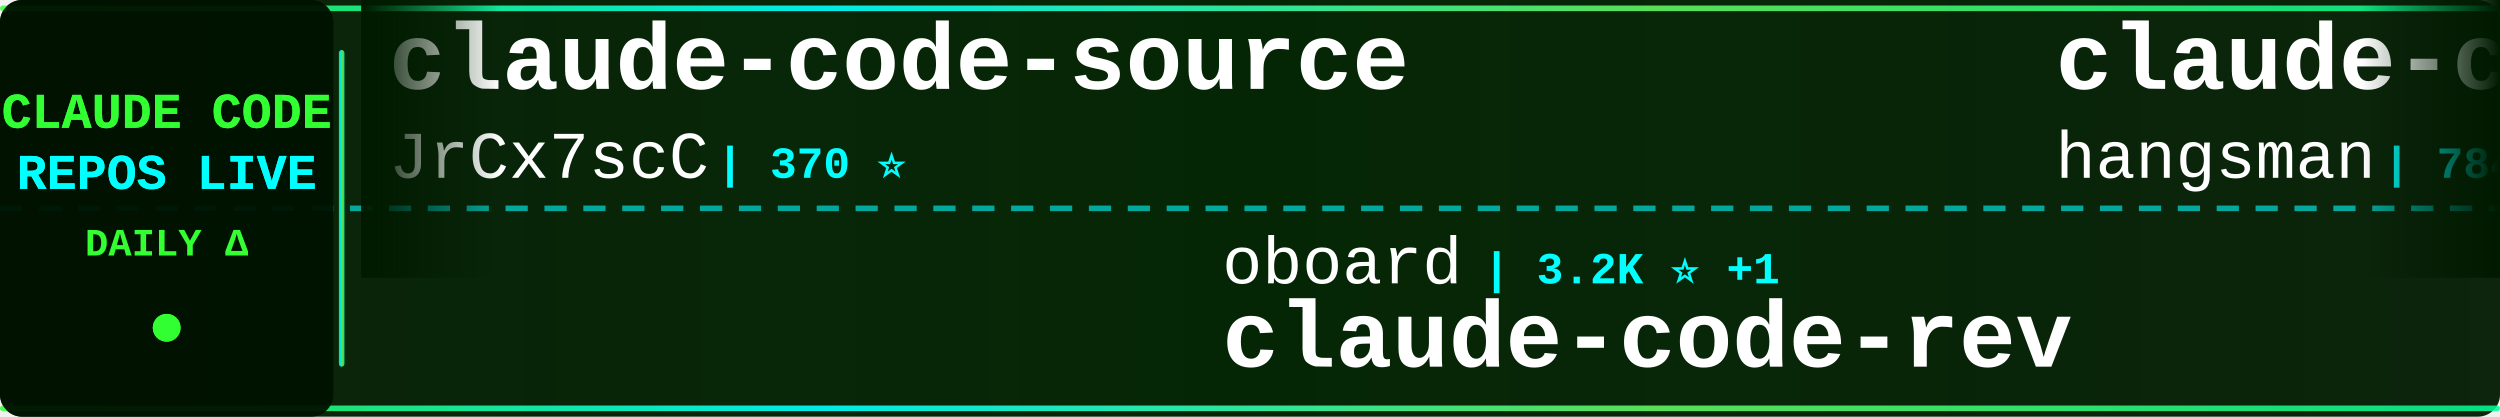
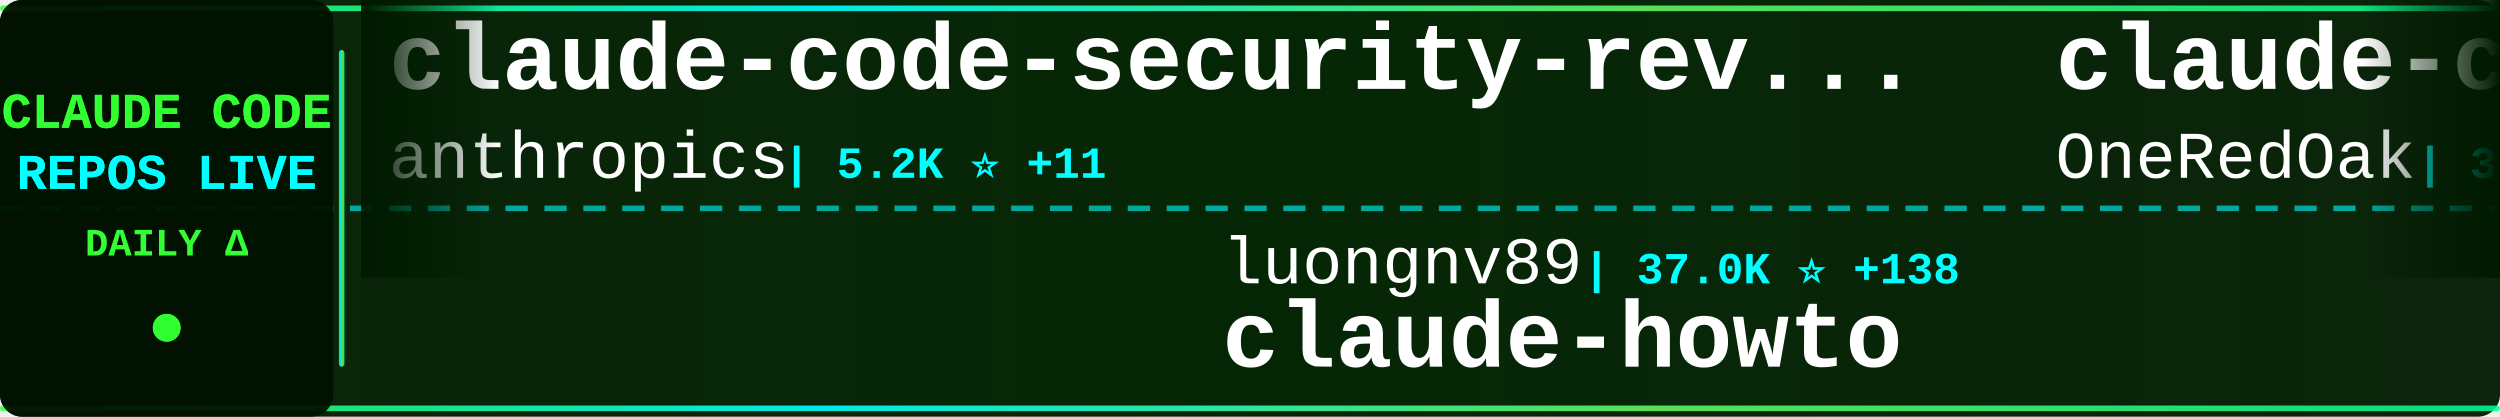
<svg xmlns="http://www.w3.org/2000/svg" width="900" height="150">
  <defs>
    <linearGradient id="tickerBg" x1="0%" y1="0%" x2="100%" y2="0%">
      <stop offset="0%" style="stop-color:#001a00;stop-opacity:0.95" />
      <stop offset="50%" style="stop-color:#002200;stop-opacity:0.98" />
      <stop offset="100%" style="stop-color:#001a00;stop-opacity:0.95" />
    </linearGradient>
    <linearGradient id="borderGrad" x1="0%" y1="0%" x2="100%" y2="0%">
      <stop offset="0%" style="stop-color:#33ff33;stop-opacity:0.85">
        <animate attributeName="stop-opacity" values="0.85;1;0.85" dur="2s" repeatCount="indefinite" />
      </stop>
      <stop offset="33%" style="stop-color:#00ffff;stop-opacity:0.9">
        <animate attributeName="stop-opacity" values="0.9;1;0.9" dur="2.2s" repeatCount="indefinite" />
      </stop>
      <stop offset="66%" style="stop-color:#66ff66;stop-opacity:0.85">
        <animate attributeName="stop-opacity" values="0.85;1;0.85" dur="1.8s" repeatCount="indefinite" />
      </stop>
      <stop offset="100%" style="stop-color:#00ff99;stop-opacity:0.85">
        <animate attributeName="stop-opacity" values="0.85;1;0.85" dur="2s" repeatCount="indefinite" />
      </stop>
    </linearGradient>
    <filter id="textGlow">
      <feGaussianBlur stdDeviation="0.1" result="coloredBlur" />
      <feMerge>
        <feMergeNode in="coloredBlur" />
        <feMergeNode in="SourceGraphic" />
      </feMerge>
    </filter>
    <filter id="metricGlow">
      <feGaussianBlur stdDeviation="0.2" result="coloredBlur" />
      <feMerge>
        <feMergeNode in="coloredBlur" />
        <feMergeNode in="SourceGraphic" />
      </feMerge>
    </filter>
    <linearGradient id="leftFade" x1="0%" y1="0%" x2="100%" y2="0%">
      <stop offset="0%" style="stop-color:#001a00;stop-opacity:1" />
      <stop offset="100%" style="stop-color:#001a00;stop-opacity:0" />
    </linearGradient>
    <linearGradient id="rightFade" x1="0%" y1="0%" x2="100%" y2="0%">
      <stop offset="0%" style="stop-color:#001a00;stop-opacity:0" />
      <stop offset="100%" style="stop-color:#001a00;stop-opacity:1" />
    </linearGradient>
  </defs>
  <rect width="900" height="150" fill="url(#tickerBg)" rx="8" />
  <rect x="0" y="2" width="900" height="2" fill="url(#borderGrad)" rx="1" />
  <rect x="0" y="146" width="900" height="2" fill="url(#borderGrad)" rx="1" />
  <line x1="0" y1="75" x2="900" y2="75" stroke="#00ffff" stroke-width="2" stroke-dasharray="8 6" opacity="0.6" />
  <rect x="0" y="0" width="120" height="150" fill="#001100" opacity="0.95" rx="8" />
  <text x="60" y="46" font-family="'Courier New', monospace" font-size="18" font-weight="bold" fill="#33ff33" text-anchor="middle" filter="url(#textGlow)">
    CLAUDE CODE
  </text>
  <text x="60" y="68" font-family="'Courier New', monospace" font-size="18" font-weight="bold" fill="#00ffff" text-anchor="middle" filter="url(#textGlow)">
    REPOS LIVE
  </text>
  <text x="60" y="92" font-family="'Courier New', monospace" font-size="14" font-weight="bold" fill="#33ff33" text-anchor="middle">
    DAILY Δ
  </text>
  <circle cx="60" cy="118" r="5" fill="#33ff33" filter="url(#metricGlow)">
    <animate attributeName="r" values="4;6;4" dur="1.5s" repeatCount="indefinite" />
    <animate attributeName="opacity" values="0.6;1;0.6" dur="1.5s" repeatCount="indefinite" />
  </circle>
  <rect x="122" y="18" width="2" height="114" fill="url(#borderGrad)" rx="1" />
  <clipPath id="tickerClip">
    <rect x="130" y="0" width="770" height="150" />
  </clipPath>
  <g clip-path="url(#tickerClip)">
    <g id="tickerItems">
      <animateTransform attributeName="transform" attributeType="XML" type="translate" from="0 0" to="-3000 0" dur="54s" repeatCount="indefinite" />
      <g transform="translate(0, 0)">
-         <text x="140" y="32" font-family="'Courier New', monospace" font-size="34" font-weight="bold" fill="#ffffff">claude-code-source</text>
-         <text x="140" y="64" font-family="'Courier New', monospace" font-size="24" font-weight="normal" fill="#ffffff" opacity="1.0">JrCx7scC</text>
-         <text x="258" y="64" font-family="'Courier New', monospace" font-size="16" font-weight="bold" fill="#00ffff"> | 370 ⭐</text>
+         <text x="140" y="32" font-family="'Courier New', monospace" font-size="34" font-weight="bold" fill="#ffffff">claude-code-security-rev...</text>
+         <text x="140" y="64" font-family="'Courier New', monospace" font-size="24" font-weight="normal" fill="#ffffff" opacity="1.0">anthropics</text>
+         <text x="282" y="64" font-family="'Courier New', monospace" font-size="16" font-weight="bold" fill="#00ffff"> | 5.2K ⭐ +11</text>
      </g>
      <g transform="translate(300, 0)">
-         <text x="140" y="102" font-family="'Courier New', monospace" font-size="24" font-weight="normal" fill="#ffffff" opacity="1.0">oboard</text>
-         <text x="234" y="102" font-family="'Courier New', monospace" font-size="16" font-weight="bold" fill="#00ffff"> | 3.2K ⭐ +1</text>
-         <text x="140" y="132" font-family="'Courier New', monospace" font-size="34" font-weight="bold" fill="#ffffff">claude-code-rev</text>
+         <text x="140" y="102" font-family="'Courier New', monospace" font-size="24" font-weight="normal" fill="#ffffff" opacity="1.0">luongnv89</text>
+         <text x="270" y="102" font-family="'Courier New', monospace" font-size="16" font-weight="bold" fill="#00ffff"> | 37.0K ⭐ +138</text>
+         <text x="140" y="132" font-family="'Courier New', monospace" font-size="34" font-weight="bold" fill="#ffffff">claude-howto</text>
      </g>
      <g transform="translate(600, 0)">
-         <text x="140" y="32" font-family="'Courier New', monospace" font-size="34" font-weight="bold" fill="#ffffff">claude-code-source</text>
-         <text x="140" y="64" font-family="'Courier New', monospace" font-size="24" font-weight="normal" fill="#ffffff" opacity="1.0">hangsman</text>
-         <text x="258" y="64" font-family="'Courier New', monospace" font-size="16" font-weight="bold" fill="#00ffff"> | 784 ⭐</text>
+         <text x="140" y="32" font-family="'Courier New', monospace" font-size="34" font-weight="bold" fill="#ffffff">claude-code-workflows</text>
+         <text x="140" y="64" font-family="'Courier New', monospace" font-size="24" font-weight="normal" fill="#ffffff" opacity="1.0">OneRedOak</text>
+         <text x="270" y="64" font-family="'Courier New', monospace" font-size="16" font-weight="bold" fill="#00ffff"> | 3.8K ⭐ +1</text>
      </g>
      <g transform="translate(900, 0)">
-         <text x="140" y="102" font-family="'Courier New', monospace" font-size="24" font-weight="normal" fill="#ffffff" opacity="1.0">feiskyer</text>
-         <text x="258" y="102" font-family="'Courier New', monospace" font-size="16" font-weight="bold" fill="#00ffff"> | 1.6K ⭐ +2</text>
-         <text x="140" y="132" font-family="'Courier New', monospace" font-size="34" font-weight="bold" fill="#ffffff">claude-code-settings</text>
+         <text x="140" y="102" font-family="'Courier New', monospace" font-size="24" font-weight="normal" fill="#ffffff" opacity="1.0">darcyegb</text>
+         <text x="258" y="102" font-family="'Courier New', monospace" font-size="16" font-weight="bold" fill="#00ffff"> | 722 ⭐ +3</text>
+         <text x="140" y="132" font-family="'Courier New', monospace" font-size="34" font-weight="bold" fill="#ffffff">ClaudeCodeAgents</text>
      </g>
      <g transform="translate(1200, 0)">
-         <text x="140" y="32" font-family="'Courier New', monospace" font-size="34" font-weight="bold" fill="#ffffff">oh-my-claudecode</text>
-         <text x="140" y="64" font-family="'Courier New', monospace" font-size="24" font-weight="normal" fill="#ffffff" opacity="1.0">Yeachan-Heo</text>
-         <text x="294" y="64" font-family="'Courier New', monospace" font-size="16" font-weight="bold" fill="#00ffff"> | 36.3K ⭐ +80</text>
+         <text x="140" y="32" font-family="'Courier New', monospace" font-size="34" font-weight="bold" fill="#ffffff">Open-ClaudeCode</text>
+         <text x="140" y="64" font-family="'Courier New', monospace" font-size="24" font-weight="normal" fill="#ffffff" opacity="1.0">LING71671</text>
+         <text x="270" y="64" font-family="'Courier New', monospace" font-size="16" font-weight="bold" fill="#00ffff"> | 881 ⭐ +3</text>
      </g>
      <g transform="translate(1500, 0)">
-         <text x="140" y="102" font-family="'Courier New', monospace" font-size="24" font-weight="normal" fill="#ffffff" opacity="1.0">Maciek-roboblog</text>
-         <text x="342" y="102" font-family="'Courier New', monospace" font-size="16" font-weight="bold" fill="#00ffff"> | 8.2K ⭐ +9</text>
-         <text x="140" y="132" font-family="'Courier New', monospace" font-size="34" font-weight="bold" fill="#ffffff">Claude-Code-Usage-Monito...</text>
+         <text x="140" y="102" font-family="'Courier New', monospace" font-size="24" font-weight="normal" fill="#ffffff" opacity="1.0">sickn33</text>
+         <text x="246" y="102" font-family="'Courier New', monospace" font-size="16" font-weight="bold" fill="#00ffff"> | 40.5K ⭐ +110</text>
+         <text x="140" y="132" font-family="'Courier New', monospace" font-size="34" font-weight="bold" fill="#ffffff">antigravity-awesome-skil...</text>
      </g>
      <g transform="translate(1800, 0)">
-         <text x="140" y="32" font-family="'Courier New', monospace" font-size="34" font-weight="bold" fill="#ffffff">claude-code-base-action</text>
-         <text x="140" y="64" font-family="'Courier New', monospace" font-size="24" font-weight="normal" fill="#ffffff" opacity="1.0">anthropics</text>
-         <text x="282" y="64" font-family="'Courier New', monospace" font-size="16" font-weight="bold" fill="#00ffff"> | 871 ⭐ +2</text>
+         <text x="140" y="32" font-family="'Courier New', monospace" font-size="34" font-weight="bold" fill="#ffffff">awesome-claude-code-tool...</text>
+         <text x="140" y="64" font-family="'Courier New', monospace" font-size="24" font-weight="normal" fill="#ffffff" opacity="1.0">rohitg00</text>
+         <text x="258" y="64" font-family="'Courier New', monospace" font-size="16" font-weight="bold" fill="#00ffff"> | 2.0K ⭐ +9</text>
      </g>
      <g transform="translate(2100, 0)">
-         <text x="140" y="102" font-family="'Courier New', monospace" font-size="24" font-weight="normal" fill="#ffffff" opacity="1.0">Alishahryar1</text>
-         <text x="306" y="102" font-family="'Courier New', monospace" font-size="16" font-weight="bold" fill="#00ffff"> | 34.0K ⭐ +263</text>
-         <text x="140" y="132" font-family="'Courier New', monospace" font-size="34" font-weight="bold" fill="#ffffff">free-claude-code</text>
+         <text x="140" y="102" font-family="'Courier New', monospace" font-size="24" font-weight="normal" fill="#ffffff" opacity="1.0">zebbern</text>
+         <text x="246" y="102" font-family="'Courier New', monospace" font-size="16" font-weight="bold" fill="#00ffff"> | 4.3K ⭐ +9</text>
+         <text x="140" y="132" font-family="'Courier New', monospace" font-size="34" font-weight="bold" fill="#ffffff">claude-code-guide</text>
      </g>
      <g transform="translate(2400, 0)">
-         <text x="140" y="32" font-family="'Courier New', monospace" font-size="34" font-weight="bold" fill="#ffffff">claude-code-sub-agents</text>
-         <text x="140" y="64" font-family="'Courier New', monospace" font-size="24" font-weight="normal" fill="#ffffff" opacity="1.0">lst97</text>
-         <text x="222" y="64" font-family="'Courier New', monospace" font-size="16" font-weight="bold" fill="#00ffff"> | 1.6K ⭐ +1</text>
+         <text x="140" y="32" font-family="'Courier New', monospace" font-size="34" font-weight="bold" fill="#ffffff">claude-code-system-promp...</text>
+         <text x="140" y="64" font-family="'Courier New', monospace" font-size="24" font-weight="normal" fill="#ffffff" opacity="1.0">Piebald-AI</text>
+         <text x="282" y="64" font-family="'Courier New', monospace" font-size="16" font-weight="bold" fill="#00ffff"> | 11.0K ⭐ +48</text>
      </g>
      <g transform="translate(2700, 0)">
-         <text x="140" y="102" font-family="'Courier New', monospace" font-size="24" font-weight="normal" fill="#ffffff" opacity="1.0">OneRedOak</text>
-         <text x="270" y="102" font-family="'Courier New', monospace" font-size="16" font-weight="bold" fill="#00ffff"> | 3.8K ⭐ +1</text>
-         <text x="140" y="132" font-family="'Courier New', monospace" font-size="34" font-weight="bold" fill="#ffffff">claude-code-workflows</text>
+         <text x="140" y="102" font-family="'Courier New', monospace" font-size="24" font-weight="normal" fill="#ffffff" opacity="1.0">Yeachan-Heo</text>
+         <text x="294" y="102" font-family="'Courier New', monospace" font-size="16" font-weight="bold" fill="#00ffff"> | 36.3K ⭐ +82</text>
+         <text x="140" y="132" font-family="'Courier New', monospace" font-size="34" font-weight="bold" fill="#ffffff">oh-my-claudecode</text>
      </g>
      <g transform="translate(3000, 0)">
-         <text x="140" y="32" font-family="'Courier New', monospace" font-size="34" font-weight="bold" fill="#ffffff">claude-code-source</text>
-         <text x="140" y="64" font-family="'Courier New', monospace" font-size="24" font-weight="normal" fill="#ffffff" opacity="1.0">JrCx7scC</text>
-         <text x="258" y="64" font-family="'Courier New', monospace" font-size="16" font-weight="bold" fill="#00ffff"> | 370 ⭐</text>
+         <text x="140" y="32" font-family="'Courier New', monospace" font-size="34" font-weight="bold" fill="#ffffff">claude-code-security-rev...</text>
+         <text x="140" y="64" font-family="'Courier New', monospace" font-size="24" font-weight="normal" fill="#ffffff" opacity="1.0">anthropics</text>
+         <text x="282" y="64" font-family="'Courier New', monospace" font-size="16" font-weight="bold" fill="#00ffff"> | 5.2K ⭐ +11</text>
      </g>
      <g transform="translate(3300, 0)">
-         <text x="140" y="102" font-family="'Courier New', monospace" font-size="24" font-weight="normal" fill="#ffffff" opacity="1.0">oboard</text>
-         <text x="234" y="102" font-family="'Courier New', monospace" font-size="16" font-weight="bold" fill="#00ffff"> | 3.2K ⭐ +1</text>
-         <text x="140" y="132" font-family="'Courier New', monospace" font-size="34" font-weight="bold" fill="#ffffff">claude-code-rev</text>
+         <text x="140" y="102" font-family="'Courier New', monospace" font-size="24" font-weight="normal" fill="#ffffff" opacity="1.0">luongnv89</text>
+         <text x="270" y="102" font-family="'Courier New', monospace" font-size="16" font-weight="bold" fill="#00ffff"> | 37.0K ⭐ +138</text>
+         <text x="140" y="132" font-family="'Courier New', monospace" font-size="34" font-weight="bold" fill="#ffffff">claude-howto</text>
      </g>
      <g transform="translate(3600, 0)">
-         <text x="140" y="32" font-family="'Courier New', monospace" font-size="34" font-weight="bold" fill="#ffffff">claude-code-source</text>
-         <text x="140" y="64" font-family="'Courier New', monospace" font-size="24" font-weight="normal" fill="#ffffff" opacity="1.0">hangsman</text>
-         <text x="258" y="64" font-family="'Courier New', monospace" font-size="16" font-weight="bold" fill="#00ffff"> | 784 ⭐</text>
+         <text x="140" y="32" font-family="'Courier New', monospace" font-size="34" font-weight="bold" fill="#ffffff">claude-code-workflows</text>
+         <text x="140" y="64" font-family="'Courier New', monospace" font-size="24" font-weight="normal" fill="#ffffff" opacity="1.0">OneRedOak</text>
+         <text x="270" y="64" font-family="'Courier New', monospace" font-size="16" font-weight="bold" fill="#00ffff"> | 3.8K ⭐ +1</text>
      </g>
      <g transform="translate(3900, 0)">
-         <text x="140" y="102" font-family="'Courier New', monospace" font-size="24" font-weight="normal" fill="#ffffff" opacity="1.0">feiskyer</text>
-         <text x="258" y="102" font-family="'Courier New', monospace" font-size="16" font-weight="bold" fill="#00ffff"> | 1.6K ⭐ +2</text>
-         <text x="140" y="132" font-family="'Courier New', monospace" font-size="34" font-weight="bold" fill="#ffffff">claude-code-settings</text>
+         <text x="140" y="102" font-family="'Courier New', monospace" font-size="24" font-weight="normal" fill="#ffffff" opacity="1.0">darcyegb</text>
+         <text x="258" y="102" font-family="'Courier New', monospace" font-size="16" font-weight="bold" fill="#00ffff"> | 722 ⭐ +3</text>
+         <text x="140" y="132" font-family="'Courier New', monospace" font-size="34" font-weight="bold" fill="#ffffff">ClaudeCodeAgents</text>
      </g>
    </g>
  </g>
  <rect x="130" y="0" width="50" height="100" fill="url(#leftFade)" />
  <rect x="850" y="0" width="50" height="100" fill="url(#rightFade)" />
</svg>
